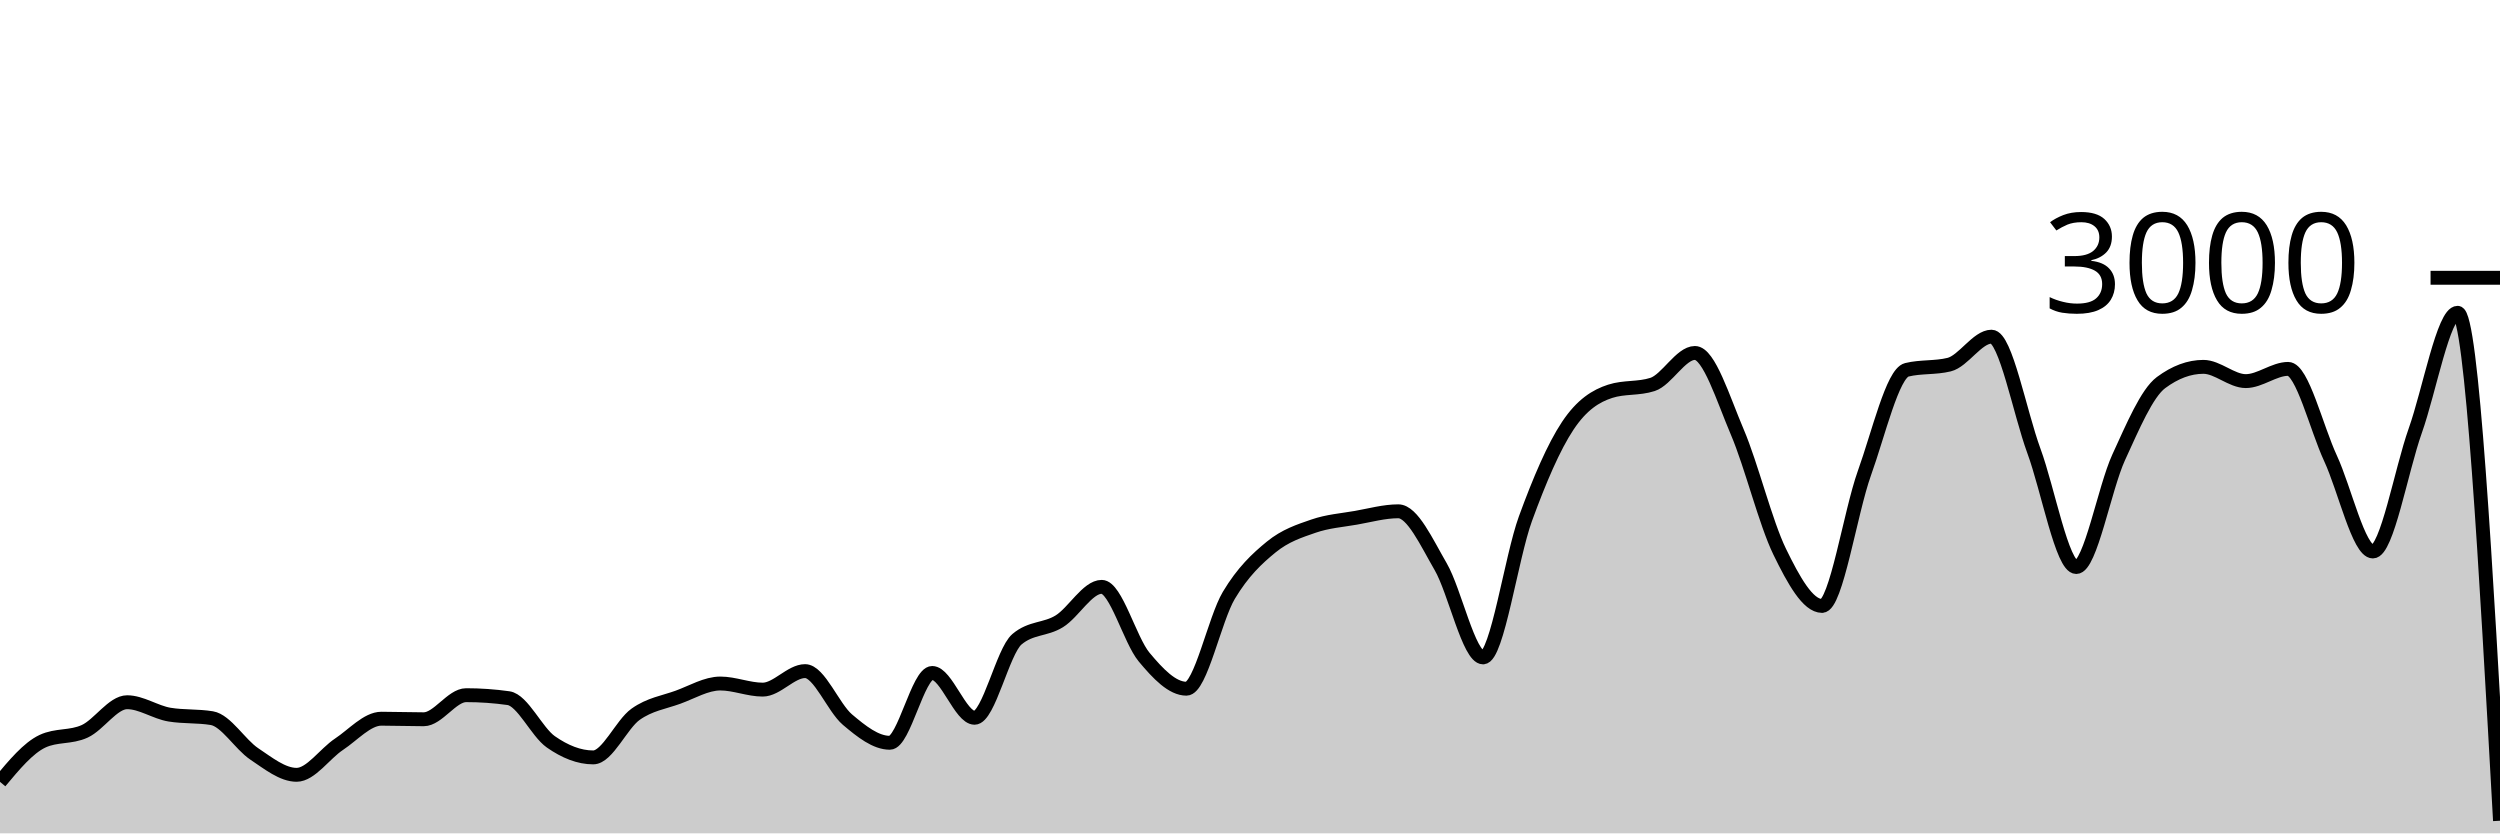
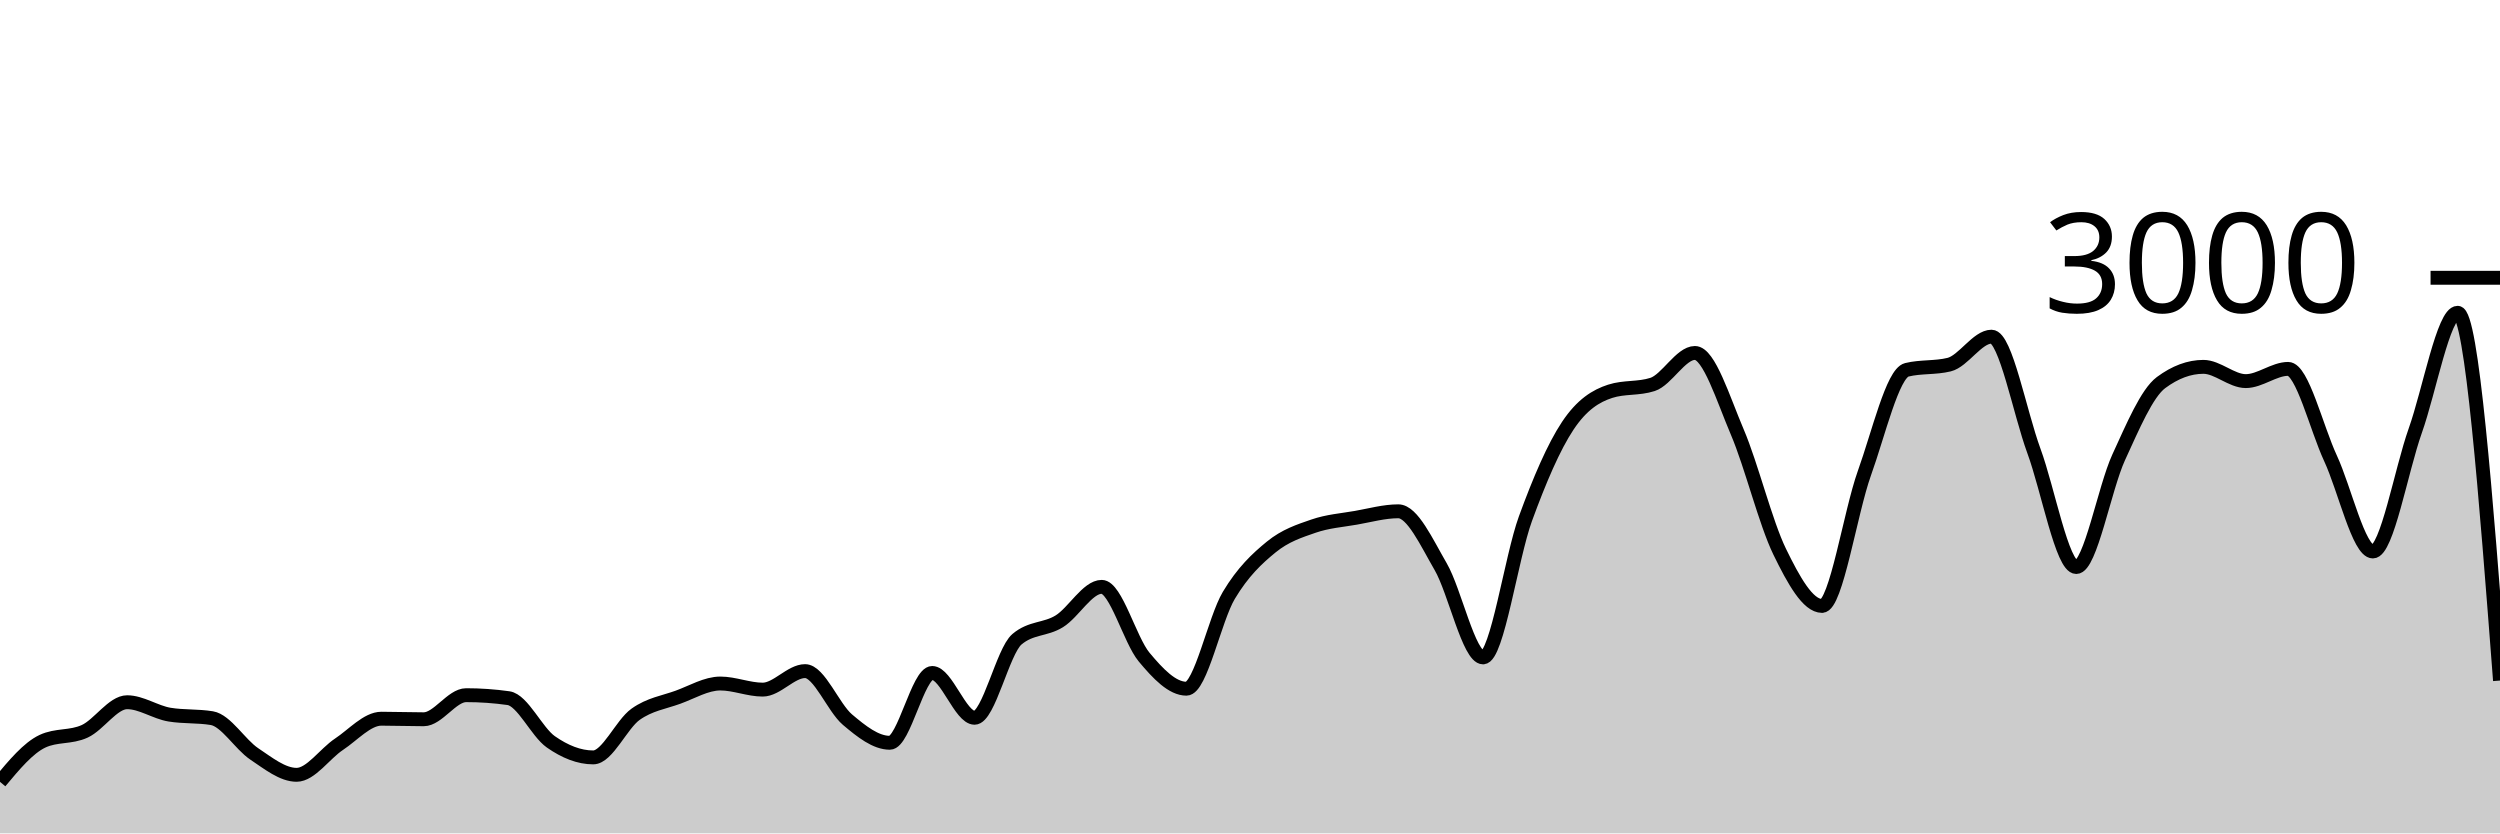
<svg xmlns="http://www.w3.org/2000/svg" viewBox="0 0 180 60">
  <g transform="translate(0,20)">
-     <path class="area" fill="rgba(0, 0, 0, 0.2)" d="M0,36.293C1.017,35.073,2.034,33.853,3.051,33.373C4.068,32.893,5.085,33.122,6.102,32.653C7.119,32.184,8.136,30.56,9.153,30.56C10.169,30.56,11.186,31.284,12.203,31.453C13.22,31.622,14.237,31.538,15.254,31.707C16.271,31.876,17.288,33.6,18.305,34.28C19.322,34.96,20.339,35.787,21.356,35.787C22.373,35.787,23.39,34.26,24.407,33.587C25.424,32.913,26.441,31.747,27.458,31.747C28.475,31.747,29.492,31.787,30.508,31.787C31.525,31.787,32.542,30.053,33.559,30.053C34.576,30.053,35.593,30.124,36.61,30.267C37.627,30.409,38.644,32.702,39.661,33.413C40.678,34.124,41.695,34.533,42.712,34.533C43.729,34.533,44.746,32.149,45.763,31.427C46.78,30.704,47.797,30.569,48.814,30.2C49.831,29.831,50.847,29.213,51.864,29.213C52.881,29.213,53.898,29.653,54.915,29.653C55.932,29.653,56.949,28.32,57.966,28.32C58.983,28.32,60,30.953,61.017,31.813C62.034,32.673,63.051,33.48,64.068,33.48C65.085,33.48,66.102,28.453,67.119,28.453C68.136,28.453,69.153,31.68,70.169,31.68C71.186,31.68,72.203,26.889,73.22,26.027C74.237,25.164,75.254,25.362,76.271,24.733C77.288,24.104,78.305,22.253,79.322,22.253C80.339,22.253,81.356,26.084,82.373,27.307C83.39,28.529,84.407,29.587,85.424,29.587C86.441,29.587,87.458,24.567,88.475,22.867C89.492,21.167,90.508,20.218,91.525,19.387C92.542,18.556,93.559,18.231,94.576,17.88C95.593,17.529,96.61,17.458,97.627,17.28C98.644,17.102,99.661,16.813,100.678,16.813C101.695,16.813,102.712,19.047,103.729,20.8C104.746,22.553,105.763,27.333,106.78,27.333C107.797,27.333,108.814,20.127,109.831,17.347C110.847,14.567,111.864,12.182,112.881,10.653C113.898,9.124,114.915,8.502,115.932,8.173C116.949,7.844,117.966,8.009,118.983,7.68C120,7.351,121.017,5.413,122.034,5.413C123.051,5.413,124.068,8.722,125.085,11.107C126.102,13.491,127.119,17.633,128.136,19.72C129.153,21.807,130.169,23.627,131.186,23.627C132.203,23.627,133.22,16.9,134.237,14.067C135.254,11.233,136.271,6.876,137.288,6.627C138.305,6.378,139.322,6.502,140.339,6.253C141.356,6.004,142.373,4.24,143.39,4.24C144.407,4.24,145.424,9.702,146.441,12.467C147.458,15.231,148.475,20.827,149.492,20.827C150.508,20.827,151.525,15.147,152.542,12.933C153.559,10.72,154.576,8.302,155.593,7.547C156.61,6.791,157.627,6.413,158.644,6.413C159.661,6.413,160.678,7.44,161.695,7.44C162.712,7.44,163.729,6.56,164.746,6.56C165.763,6.56,166.78,10.809,167.797,13C168.814,15.191,169.831,19.707,170.847,19.707C171.864,19.707,172.881,13.878,173.898,11.013C174.915,8.149,175.932,2.52,176.949,2.52C177.966,2.52,178.983,20.807,180,39.093L180,40C178.983,40,177.966,40,176.949,40C175.932,40,174.915,40,173.898,40C172.881,40,171.864,40,170.847,40C169.831,40,168.814,40,167.797,40C166.78,40,165.763,40,164.746,40C163.729,40,162.712,40,161.695,40C160.678,40,159.661,40,158.644,40C157.627,40,156.61,40,155.593,40C154.576,40,153.559,40,152.542,40C151.525,40,150.508,40,149.492,40C148.475,40,147.458,40,146.441,40C145.424,40,144.407,40,143.39,40C142.373,40,141.356,40,140.339,40C139.322,40,138.305,40,137.288,40C136.271,40,135.254,40,134.237,40C133.22,40,132.203,40,131.186,40C130.169,40,129.153,40,128.136,40C127.119,40,126.102,40,125.085,40C124.068,40,123.051,40,122.034,40C121.017,40,120,40,118.983,40C117.966,40,116.949,40,115.932,40C114.915,40,113.898,40,112.881,40C111.864,40,110.847,40,109.831,40C108.814,40,107.797,40,106.78,40C105.763,40,104.746,40,103.729,40C102.712,40,101.695,40,100.678,40C99.661,40,98.644,40,97.627,40C96.61,40,95.593,40,94.576,40C93.559,40,92.542,40,91.525,40C90.508,40,89.492,40,88.475,40C87.458,40,86.441,40,85.424,40C84.407,40,83.39,40,82.373,40C81.356,40,80.339,40,79.322,40C78.305,40,77.288,40,76.271,40C75.254,40,74.237,40,73.22,40C72.203,40,71.186,40,70.169,40C69.153,40,68.136,40,67.119,40C66.102,40,65.085,40,64.068,40C63.051,40,62.034,40,61.017,40C60,40,58.983,40,57.966,40C56.949,40,55.932,40,54.915,40C53.898,40,52.881,40,51.864,40C50.847,40,49.831,40,48.814,40C47.797,40,46.78,40,45.763,40C44.746,40,43.729,40,42.712,40C41.695,40,40.678,40,39.661,40C38.644,40,37.627,40,36.61,40C35.593,40,34.576,40,33.559,40C32.542,40,31.525,40,30.508,40C29.492,40,28.475,40,27.458,40C26.441,40,25.424,40,24.407,40C23.39,40,22.373,40,21.356,40C20.339,40,19.322,40,18.305,40C17.288,40,16.271,40,15.254,40C14.237,40,13.22,40,12.203,40C11.186,40,10.169,40,9.153,40C8.136,40,7.119,40,6.102,40C5.085,40,4.068,40,3.051,40C2.034,40,1.017,40,0,40Z" />
-     <path class="line" stroke="black" fill="none" d="M0,36.293C1.017,35.073,2.034,33.853,3.051,33.373C4.068,32.893,5.085,33.122,6.102,32.653C7.119,32.184,8.136,30.56,9.153,30.56C10.169,30.56,11.186,31.284,12.203,31.453C13.22,31.622,14.237,31.538,15.254,31.707C16.271,31.876,17.288,33.6,18.305,34.28C19.322,34.96,20.339,35.787,21.356,35.787C22.373,35.787,23.39,34.26,24.407,33.587C25.424,32.913,26.441,31.747,27.458,31.747C28.475,31.747,29.492,31.787,30.508,31.787C31.525,31.787,32.542,30.053,33.559,30.053C34.576,30.053,35.593,30.124,36.61,30.267C37.627,30.409,38.644,32.702,39.661,33.413C40.678,34.124,41.695,34.533,42.712,34.533C43.729,34.533,44.746,32.149,45.763,31.427C46.78,30.704,47.797,30.569,48.814,30.2C49.831,29.831,50.847,29.213,51.864,29.213C52.881,29.213,53.898,29.653,54.915,29.653C55.932,29.653,56.949,28.32,57.966,28.32C58.983,28.32,60,30.953,61.017,31.813C62.034,32.673,63.051,33.48,64.068,33.48C65.085,33.48,66.102,28.453,67.119,28.453C68.136,28.453,69.153,31.68,70.169,31.68C71.186,31.68,72.203,26.889,73.22,26.027C74.237,25.164,75.254,25.362,76.271,24.733C77.288,24.104,78.305,22.253,79.322,22.253C80.339,22.253,81.356,26.084,82.373,27.307C83.39,28.529,84.407,29.587,85.424,29.587C86.441,29.587,87.458,24.567,88.475,22.867C89.492,21.167,90.508,20.218,91.525,19.387C92.542,18.556,93.559,18.231,94.576,17.88C95.593,17.529,96.61,17.458,97.627,17.28C98.644,17.102,99.661,16.813,100.678,16.813C101.695,16.813,102.712,19.047,103.729,20.8C104.746,22.553,105.763,27.333,106.78,27.333C107.797,27.333,108.814,20.127,109.831,17.347C110.847,14.567,111.864,12.182,112.881,10.653C113.898,9.124,114.915,8.502,115.932,8.173C116.949,7.844,117.966,8.009,118.983,7.68C120,7.351,121.017,5.413,122.034,5.413C123.051,5.413,124.068,8.722,125.085,11.107C126.102,13.491,127.119,17.633,128.136,19.72C129.153,21.807,130.169,23.627,131.186,23.627C132.203,23.627,133.22,16.9,134.237,14.067C135.254,11.233,136.271,6.876,137.288,6.627C138.305,6.378,139.322,6.502,140.339,6.253C141.356,6.004,142.373,4.24,143.39,4.24C144.407,4.24,145.424,9.702,146.441,12.467C147.458,15.231,148.475,20.827,149.492,20.827C150.508,20.827,151.525,15.147,152.542,12.933C153.559,10.72,154.576,8.302,155.593,7.547C156.61,6.791,157.627,6.413,158.644,6.413C159.661,6.413,160.678,7.44,161.695,7.44C162.712,7.44,163.729,6.56,164.746,6.56C165.763,6.56,166.78,10.809,167.797,13C168.814,15.191,169.831,19.707,170.847,19.707C171.864,19.707,172.881,13.878,173.898,11.013C174.915,8.149,175.932,2.52,176.949,2.52C177.966,2.52,178.983,20.807,180,39.093" />
+     <path class="area" fill="rgba(0, 0, 0, 0.2)" d="M0,36.293C1.017,35.073,2.034,33.853,3.051,33.373C4.068,32.893,5.085,33.122,6.102,32.653C7.119,32.184,8.136,30.56,9.153,30.56C10.169,30.56,11.186,31.284,12.203,31.453C13.22,31.622,14.237,31.538,15.254,31.707C16.271,31.876,17.288,33.6,18.305,34.28C19.322,34.96,20.339,35.787,21.356,35.787C22.373,35.787,23.39,34.26,24.407,33.587C25.424,32.913,26.441,31.747,27.458,31.747C28.475,31.747,29.492,31.787,30.508,31.787C31.525,31.787,32.542,30.053,33.559,30.053C34.576,30.053,35.593,30.124,36.61,30.267C37.627,30.409,38.644,32.702,39.661,33.413C40.678,34.124,41.695,34.533,42.712,34.533C43.729,34.533,44.746,32.149,45.763,31.427C46.78,30.704,47.797,30.569,48.814,30.2C49.831,29.831,50.847,29.213,51.864,29.213C52.881,29.213,53.898,29.653,54.915,29.653C55.932,29.653,56.949,28.32,57.966,28.32C58.983,28.32,60,30.953,61.017,31.813C62.034,32.673,63.051,33.48,64.068,33.48C65.085,33.48,66.102,28.453,67.119,28.453C68.136,28.453,69.153,31.68,70.169,31.68C71.186,31.68,72.203,26.889,73.22,26.027C74.237,25.164,75.254,25.362,76.271,24.733C77.288,24.104,78.305,22.253,79.322,22.253C80.339,22.253,81.356,26.084,82.373,27.307C83.39,28.529,84.407,29.587,85.424,29.587C86.441,29.587,87.458,24.567,88.475,22.867C89.492,21.167,90.508,20.218,91.525,19.387C92.542,18.556,93.559,18.231,94.576,17.88C95.593,17.529,96.61,17.458,97.627,17.28C98.644,17.102,99.661,16.813,100.678,16.813C101.695,16.813,102.712,19.047,103.729,20.8C104.746,22.553,105.763,27.333,106.78,27.333C107.797,27.333,108.814,20.127,109.831,17.347C110.847,14.567,111.864,12.182,112.881,10.653C113.898,9.124,114.915,8.502,115.932,8.173C116.949,7.844,117.966,8.009,118.983,7.68C120,7.351,121.017,5.413,122.034,5.413C123.051,5.413,124.068,8.722,125.085,11.107C126.102,13.491,127.119,17.633,128.136,19.72C129.153,21.807,130.169,23.627,131.186,23.627C132.203,23.627,133.22,16.9,134.237,14.067C135.254,11.233,136.271,6.876,137.288,6.627C138.305,6.378,139.322,6.502,140.339,6.253C141.356,6.004,142.373,4.24,143.39,4.24C144.407,4.24,145.424,9.702,146.441,12.467C147.458,15.231,148.475,20.827,149.492,20.827C150.508,20.827,151.525,15.147,152.542,12.933C153.559,10.72,154.576,8.302,155.593,7.547C156.61,6.791,157.627,6.413,158.644,6.413C159.661,6.413,160.678,7.44,161.695,7.44C162.712,7.44,163.729,6.56,164.746,6.56C165.763,6.56,166.78,10.809,167.797,13C168.814,15.191,169.831,19.707,170.847,19.707C171.864,19.707,172.881,13.878,173.898,11.013C174.915,8.149,175.932,2.52,176.949,2.52C177.966,2.52,178.983,15.76,180,29L180,40C178.983,40,177.966,40,176.949,40C175.932,40,174.915,40,173.898,40C172.881,40,171.864,40,170.847,40C169.831,40,168.814,40,167.797,40C166.78,40,165.763,40,164.746,40C163.729,40,162.712,40,161.695,40C160.678,40,159.661,40,158.644,40C157.627,40,156.61,40,155.593,40C154.576,40,153.559,40,152.542,40C151.525,40,150.508,40,149.492,40C148.475,40,147.458,40,146.441,40C145.424,40,144.407,40,143.39,40C142.373,40,141.356,40,140.339,40C139.322,40,138.305,40,137.288,40C136.271,40,135.254,40,134.237,40C133.22,40,132.203,40,131.186,40C130.169,40,129.153,40,128.136,40C127.119,40,126.102,40,125.085,40C124.068,40,123.051,40,122.034,40C121.017,40,120,40,118.983,40C117.966,40,116.949,40,115.932,40C114.915,40,113.898,40,112.881,40C111.864,40,110.847,40,109.831,40C108.814,40,107.797,40,106.78,40C105.763,40,104.746,40,103.729,40C102.712,40,101.695,40,100.678,40C99.661,40,98.644,40,97.627,40C96.61,40,95.593,40,94.576,40C93.559,40,92.542,40,91.525,40C90.508,40,89.492,40,88.475,40C87.458,40,86.441,40,85.424,40C84.407,40,83.39,40,82.373,40C81.356,40,80.339,40,79.322,40C78.305,40,77.288,40,76.271,40C75.254,40,74.237,40,73.22,40C72.203,40,71.186,40,70.169,40C69.153,40,68.136,40,67.119,40C66.102,40,65.085,40,64.068,40C63.051,40,62.034,40,61.017,40C60,40,58.983,40,57.966,40C56.949,40,55.932,40,54.915,40C53.898,40,52.881,40,51.864,40C50.847,40,49.831,40,48.814,40C47.797,40,46.78,40,45.763,40C44.746,40,43.729,40,42.712,40C41.695,40,40.678,40,39.661,40C38.644,40,37.627,40,36.61,40C35.593,40,34.576,40,33.559,40C32.542,40,31.525,40,30.508,40C29.492,40,28.475,40,27.458,40C26.441,40,25.424,40,24.407,40C23.39,40,22.373,40,21.356,40C20.339,40,19.322,40,18.305,40C17.288,40,16.271,40,15.254,40C14.237,40,13.22,40,12.203,40C11.186,40,10.169,40,9.153,40C8.136,40,7.119,40,6.102,40C5.085,40,4.068,40,3.051,40C2.034,40,1.017,40,0,40Z" />
+     <path class="line" stroke="black" fill="none" d="M0,36.293C1.017,35.073,2.034,33.853,3.051,33.373C4.068,32.893,5.085,33.122,6.102,32.653C7.119,32.184,8.136,30.56,9.153,30.56C10.169,30.56,11.186,31.284,12.203,31.453C13.22,31.622,14.237,31.538,15.254,31.707C16.271,31.876,17.288,33.6,18.305,34.28C19.322,34.96,20.339,35.787,21.356,35.787C22.373,35.787,23.39,34.26,24.407,33.587C25.424,32.913,26.441,31.747,27.458,31.747C28.475,31.747,29.492,31.787,30.508,31.787C31.525,31.787,32.542,30.053,33.559,30.053C34.576,30.053,35.593,30.124,36.61,30.267C37.627,30.409,38.644,32.702,39.661,33.413C40.678,34.124,41.695,34.533,42.712,34.533C43.729,34.533,44.746,32.149,45.763,31.427C46.78,30.704,47.797,30.569,48.814,30.2C49.831,29.831,50.847,29.213,51.864,29.213C52.881,29.213,53.898,29.653,54.915,29.653C55.932,29.653,56.949,28.32,57.966,28.32C58.983,28.32,60,30.953,61.017,31.813C62.034,32.673,63.051,33.48,64.068,33.48C65.085,33.48,66.102,28.453,67.119,28.453C68.136,28.453,69.153,31.68,70.169,31.68C71.186,31.68,72.203,26.889,73.22,26.027C74.237,25.164,75.254,25.362,76.271,24.733C77.288,24.104,78.305,22.253,79.322,22.253C80.339,22.253,81.356,26.084,82.373,27.307C83.39,28.529,84.407,29.587,85.424,29.587C86.441,29.587,87.458,24.567,88.475,22.867C89.492,21.167,90.508,20.218,91.525,19.387C92.542,18.556,93.559,18.231,94.576,17.88C95.593,17.529,96.61,17.458,97.627,17.28C98.644,17.102,99.661,16.813,100.678,16.813C101.695,16.813,102.712,19.047,103.729,20.8C104.746,22.553,105.763,27.333,106.78,27.333C107.797,27.333,108.814,20.127,109.831,17.347C110.847,14.567,111.864,12.182,112.881,10.653C113.898,9.124,114.915,8.502,115.932,8.173C116.949,7.844,117.966,8.009,118.983,7.68C120,7.351,121.017,5.413,122.034,5.413C123.051,5.413,124.068,8.722,125.085,11.107C126.102,13.491,127.119,17.633,128.136,19.72C129.153,21.807,130.169,23.627,131.186,23.627C132.203,23.627,133.22,16.9,134.237,14.067C135.254,11.233,136.271,6.876,137.288,6.627C138.305,6.378,139.322,6.502,140.339,6.253C141.356,6.004,142.373,4.24,143.39,4.24C144.407,4.24,145.424,9.702,146.441,12.467C147.458,15.231,148.475,20.827,149.492,20.827C150.508,20.827,151.525,15.147,152.542,12.933C153.559,10.72,154.576,8.302,155.593,7.547C156.61,6.791,157.627,6.413,158.644,6.413C159.661,6.413,160.678,7.44,161.695,7.44C162.712,7.44,163.729,6.56,164.746,6.56C165.763,6.56,166.78,10.809,167.797,13C168.814,15.191,169.831,19.707,170.847,19.707C171.864,19.707,172.881,13.878,173.898,11.013C174.915,8.149,175.932,2.52,176.949,2.52C177.966,2.52,178.983,15.76,180,29" />
    <path class="axis-ceiling" stroke-width="1" stroke="black" fill="none" d="M175,0L180,0" />
    <text class="axis-ceiling-label" font-family="sans-serif" text-anchor="end" font-size="10px" x="170" y="2.5">3000</text>
  </g>
</svg>
